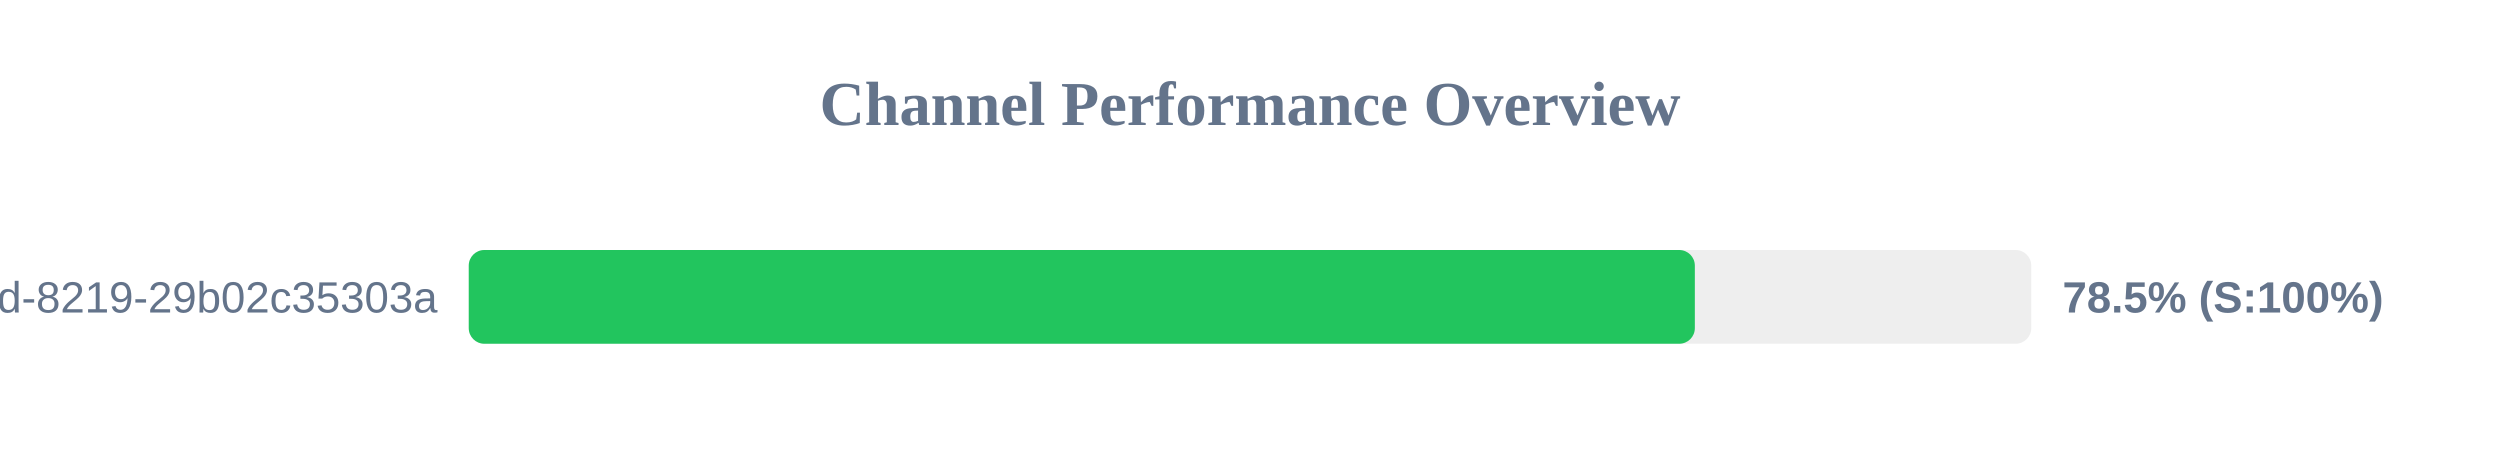
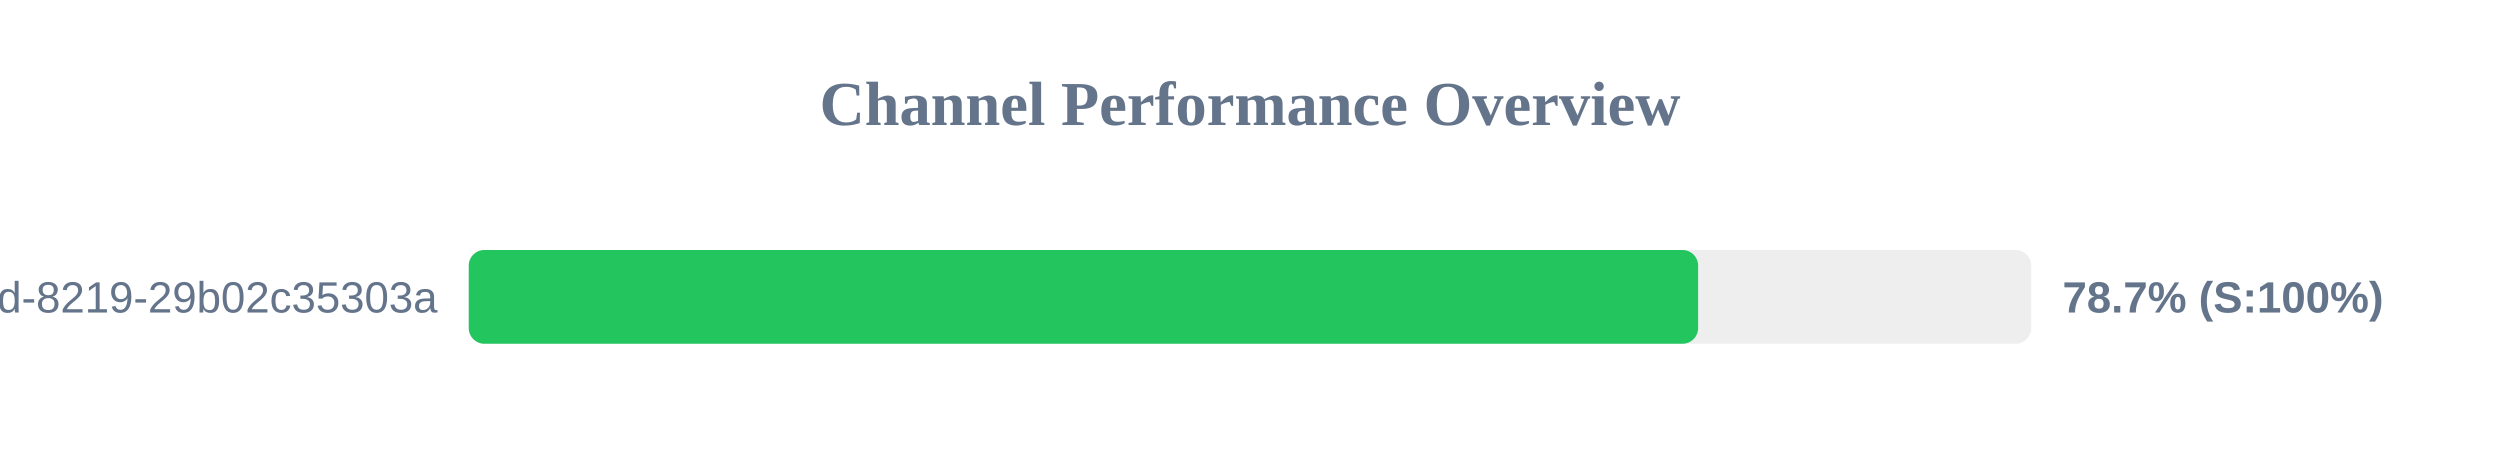
<svg xmlns="http://www.w3.org/2000/svg" width="800" height="150" version="1.1">
  <style>
        .row { font: 14px Arial; fill: #64748b; }
        .score { font: bold 14px Arial; fill: #64748b; }
    </style>
  <text x="400" y="40" text-anchor="middle" font-size="20px" font-weight="bold" fill="#64748b">Channel Performance Overview</text>
  <rect x="150" y="80" width="500" height="30" fill="#eee" rx="5" />
-   <rect x="150" y="80" width="392.35" height="30" fill="#22c55e" rx="5" />
+   <rect x="150" y="80" width="393.4" height="30" fill="#22c55e" rx="5" />
  <text x="140" y="100" text-anchor="end" class="row">?uuid=5eaa121d-4362-444d-8219-29b02c35303a</text>
-   <text x="660" y="100" text-anchor="start" class="score">78.5% (S:100%)</text>
+   <text x="660" y="100" text-anchor="start" class="score">78.7% (S:100%)</text>
</svg>
